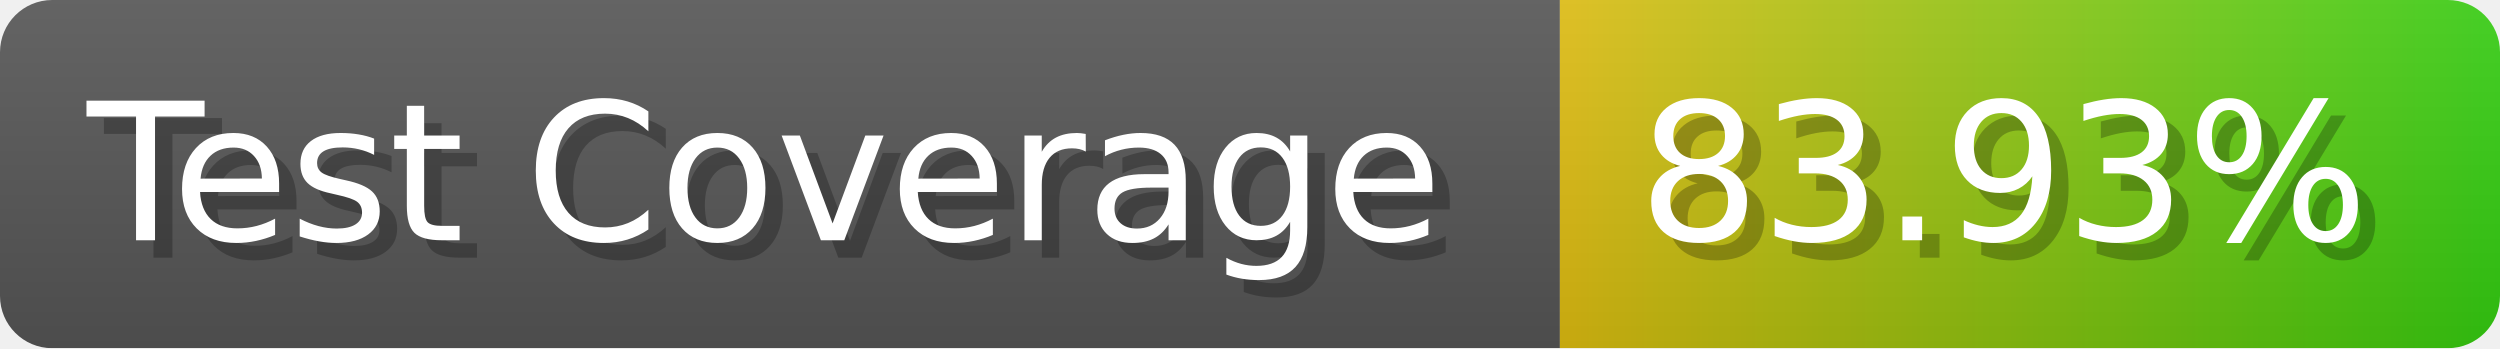
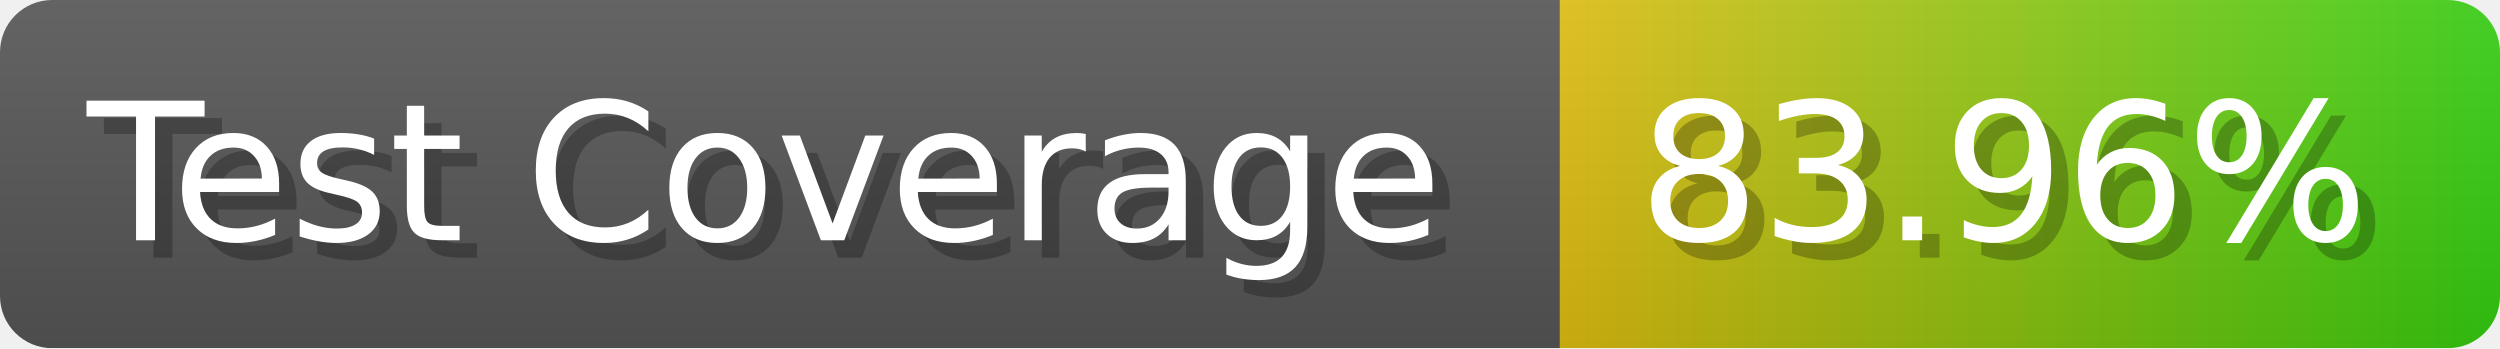
- <svg xmlns="http://www.w3.org/2000/svg" width="143.6" height="20" viewBox="0 0 1436 200" role="img" aria-label="Test Coverage: 83.93%">
+ <svg xmlns="http://www.w3.org/2000/svg" width="143.6" height="20" viewBox="0 0 1436 200" role="img" aria-label="Test Coverage: 83.96%">
  <linearGradient id="a" x2="0" y2="100%">
    <stop offset="0" stop-opacity=".1" stop-color="#EEE" />
    <stop offset="1" stop-opacity=".1" />
  </linearGradient>
  <mask id="m">
    <rect width="1436" height="200" rx="30" fill="#FFF" />
  </mask>
  <g mask="url(#m)">
    <rect width="896" height="200" fill="#555" />
    <rect width="540" height="200" fill="url(#x)" x="896" />
    <rect width="1436" height="200" fill="url(#a)" />
  </g>
  <g aria-hidden="true" fill="#fff" text-anchor="start" font-family="Verdana,DejaVu Sans,sans-serif" font-size="110">
    <text x="60" y="148" textLength="796" fill="#000" opacity="0.25">Test Coverage</text>
    <text x="50" y="138" textLength="796">Test Coverage</text>
-     <text x="951" y="148" textLength="440" fill="#000" opacity="0.25">83.93%</text>
-     <text x="941" y="138" textLength="440">83.93%</text>
+     <text x="951" y="148" textLength="440" fill="#000" opacity="0.25">83.96%</text>
+     <text x="941" y="138" textLength="440">83.96%</text>
  </g>
  <linearGradient id="x" x1="0%" y1="0%" x2="100%" y2="0%">
    <stop offset="0%" style="stop-color:#DB1" />
    <stop offset="100%" style="stop-color:#3C1" />
  </linearGradient>
</svg>
